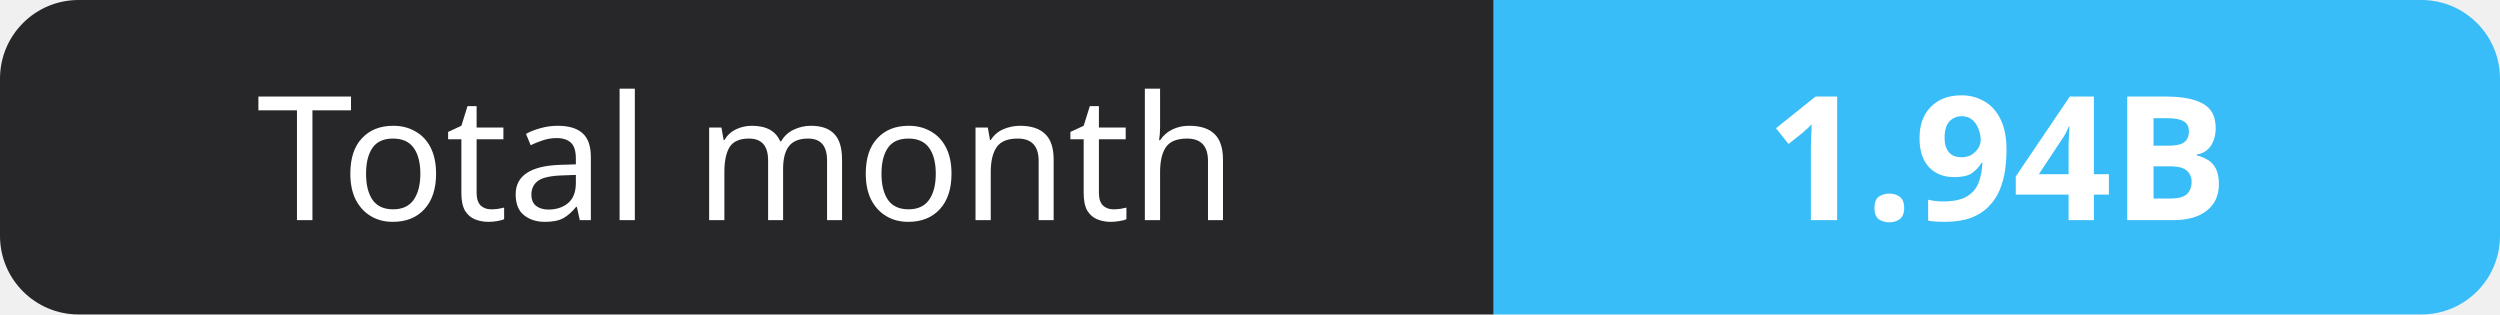
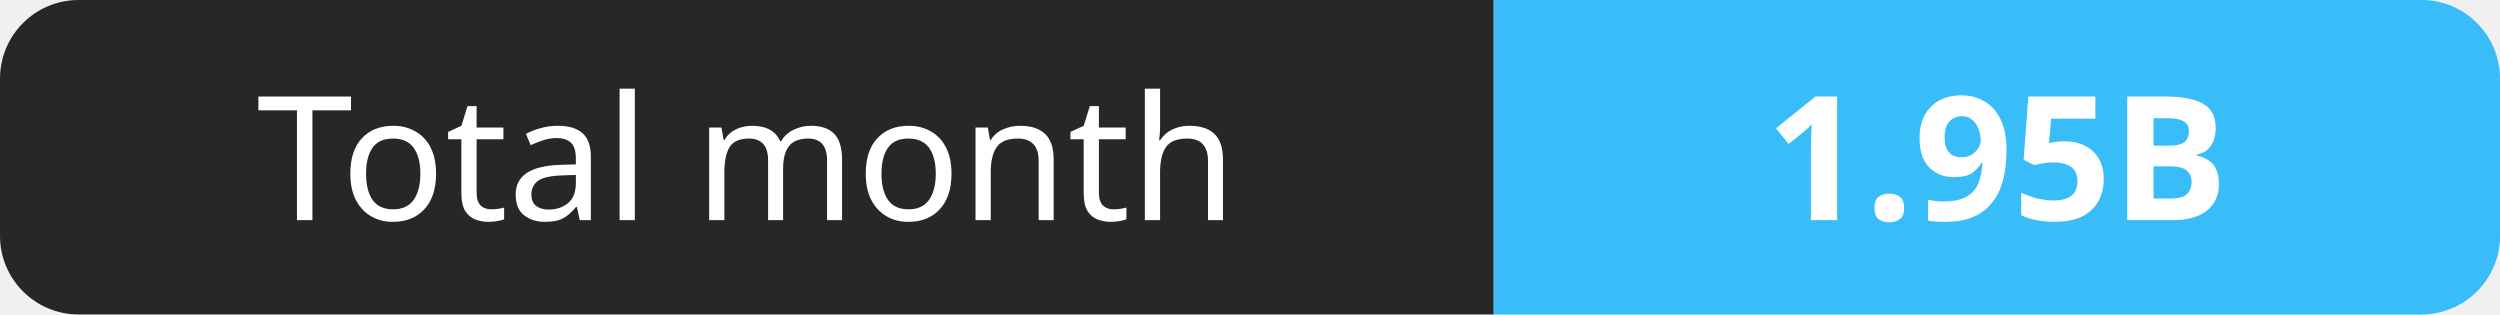
- <svg xmlns="http://www.w3.org/2000/svg" width="159" height="20" role="img" aria-label="Total month: 1.94B">
+ <svg xmlns="http://www.w3.org/2000/svg" width="159" height="20" role="img" aria-label="Total month: 1.95B">
  <clipPath id="r">
    <rect width="159" height="20" rx="5" fill="#fff" />
  </clipPath>
  <g clip-path="url(#r)">
    <rect width="95" height="20" fill="#27272a" />
    <rect x="95" width="64" height="20" fill="#38bdf8" />
  </g>
  <g fill="#fff" text-anchor="middle" font-family="Verdana,Geneva,sans-serif" font-size="11">
    <text x="47.5" y="14">Total month</text>
-     <text x="127.0" y="14" font-weight="700">1.94B</text>
+     <text x="127.0" y="14" font-weight="700">1.95B</text>
  </g>
</svg>
